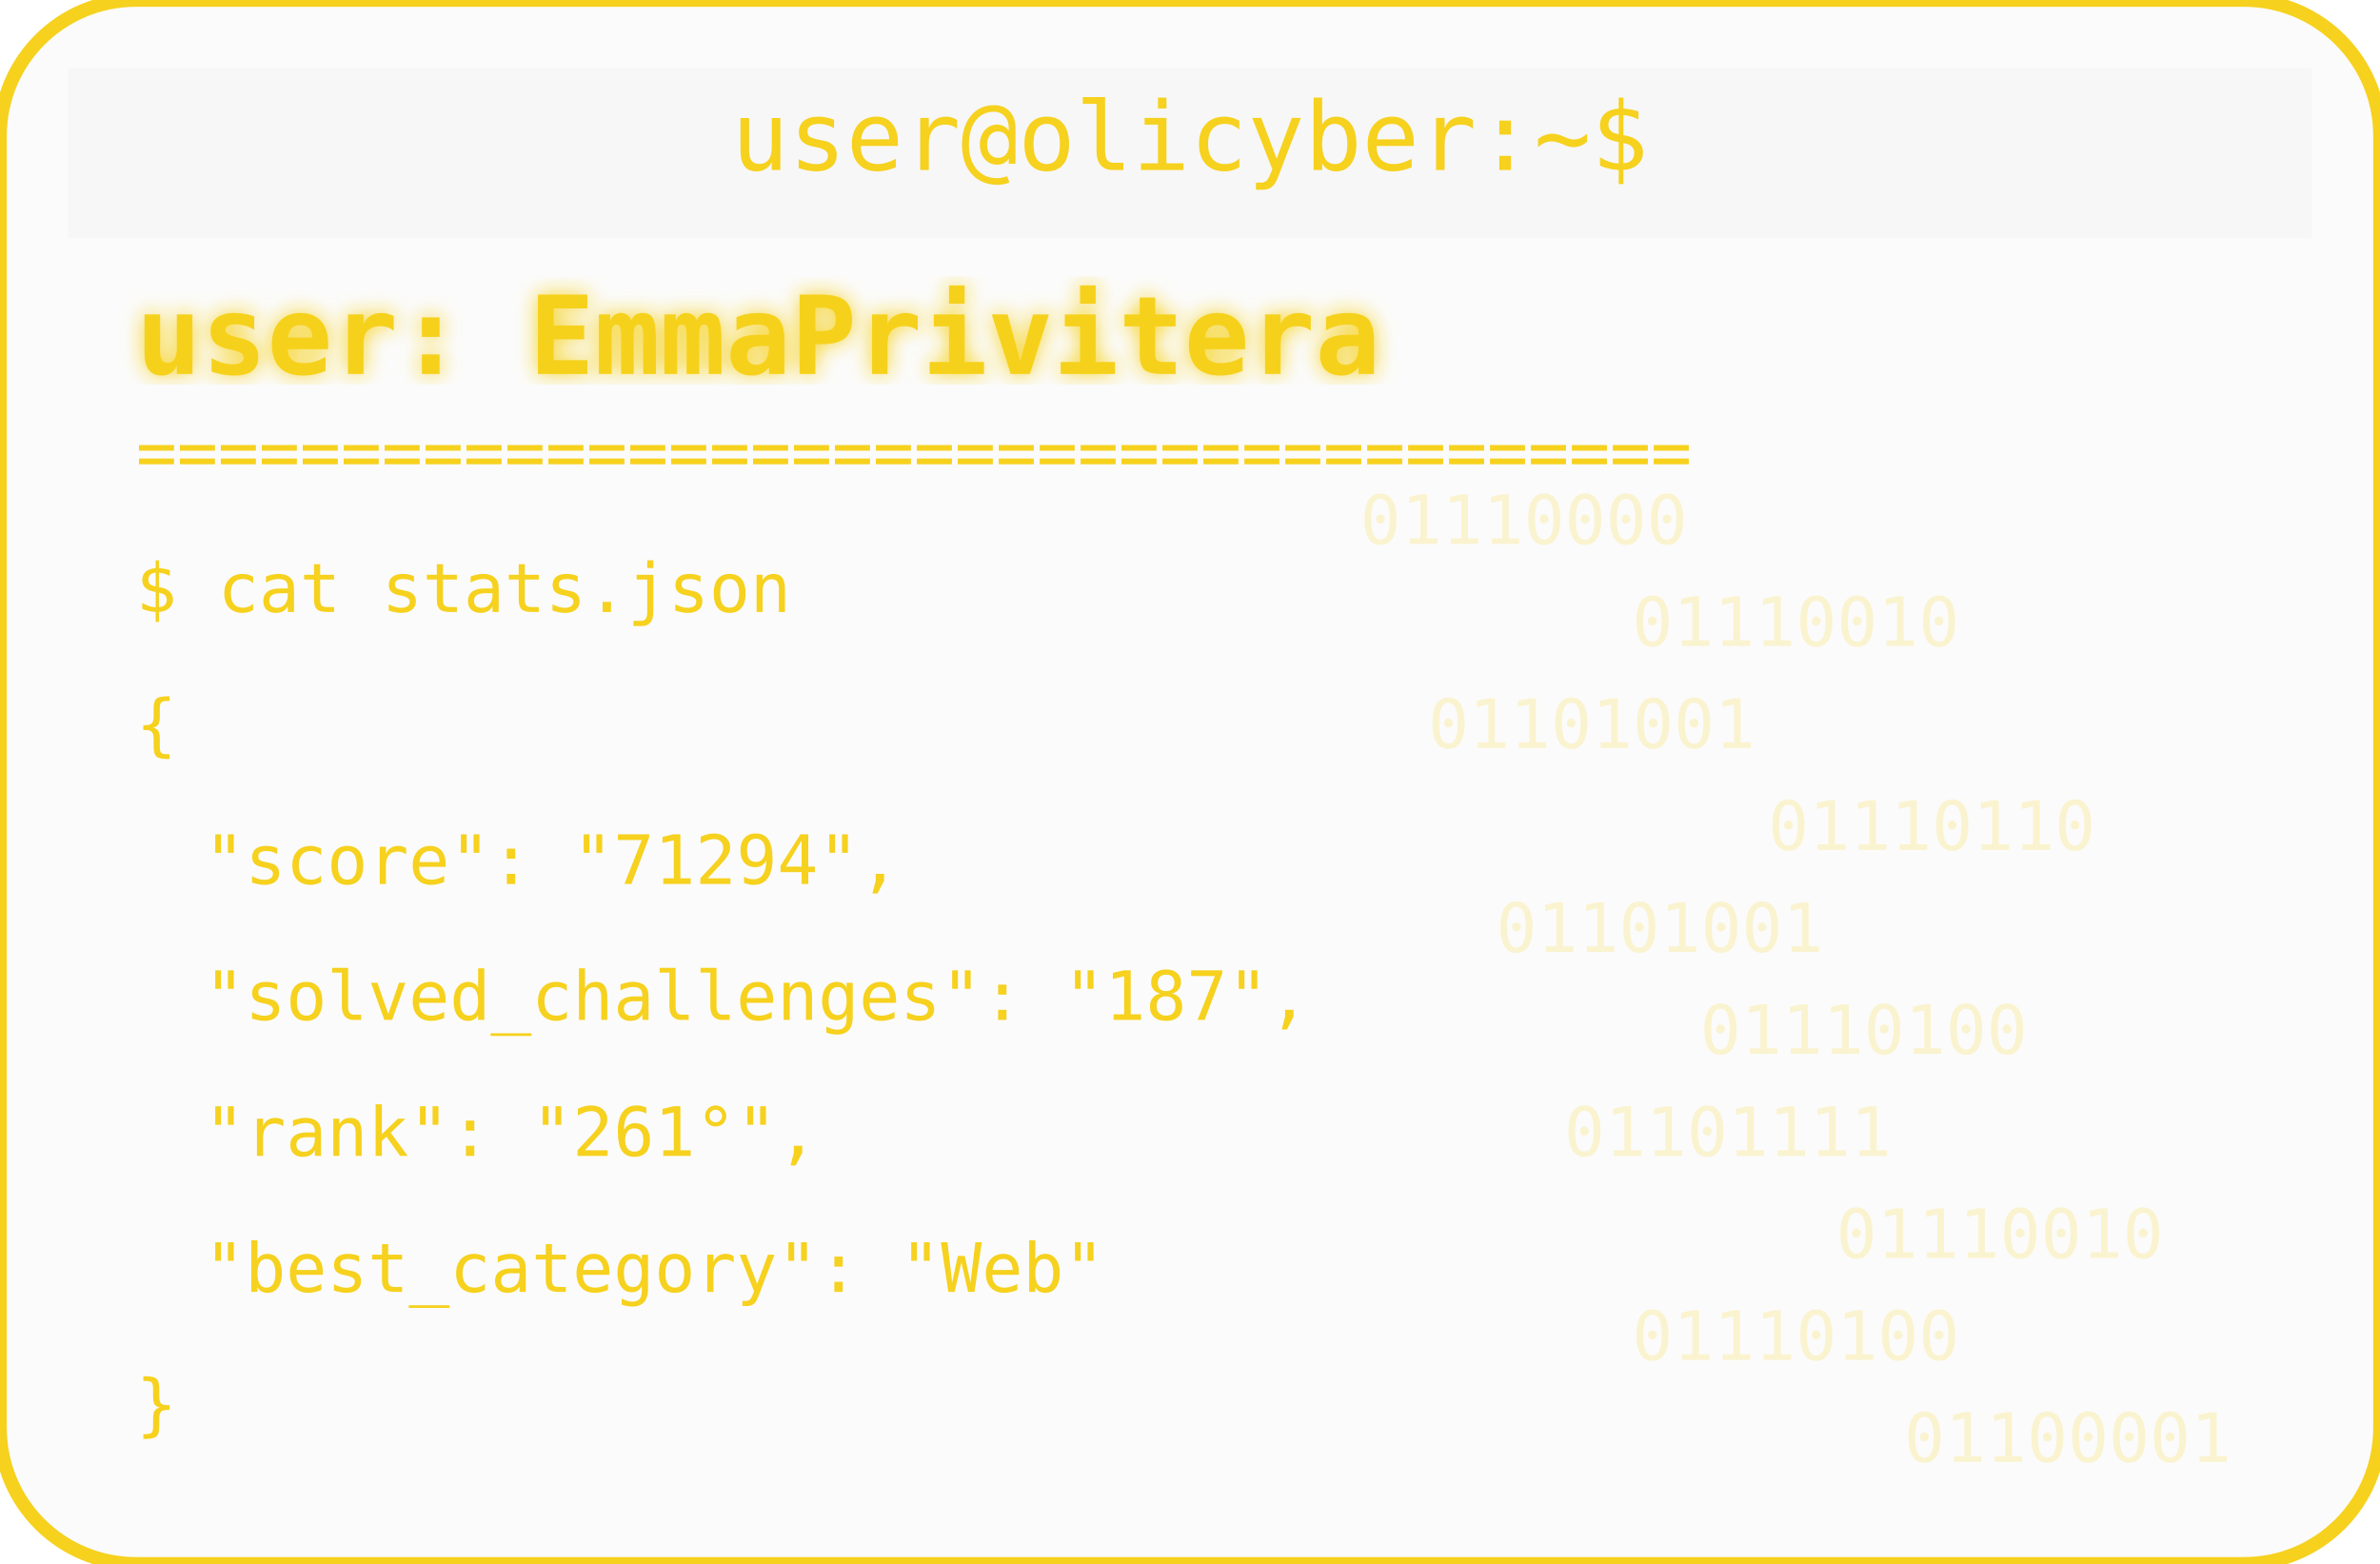
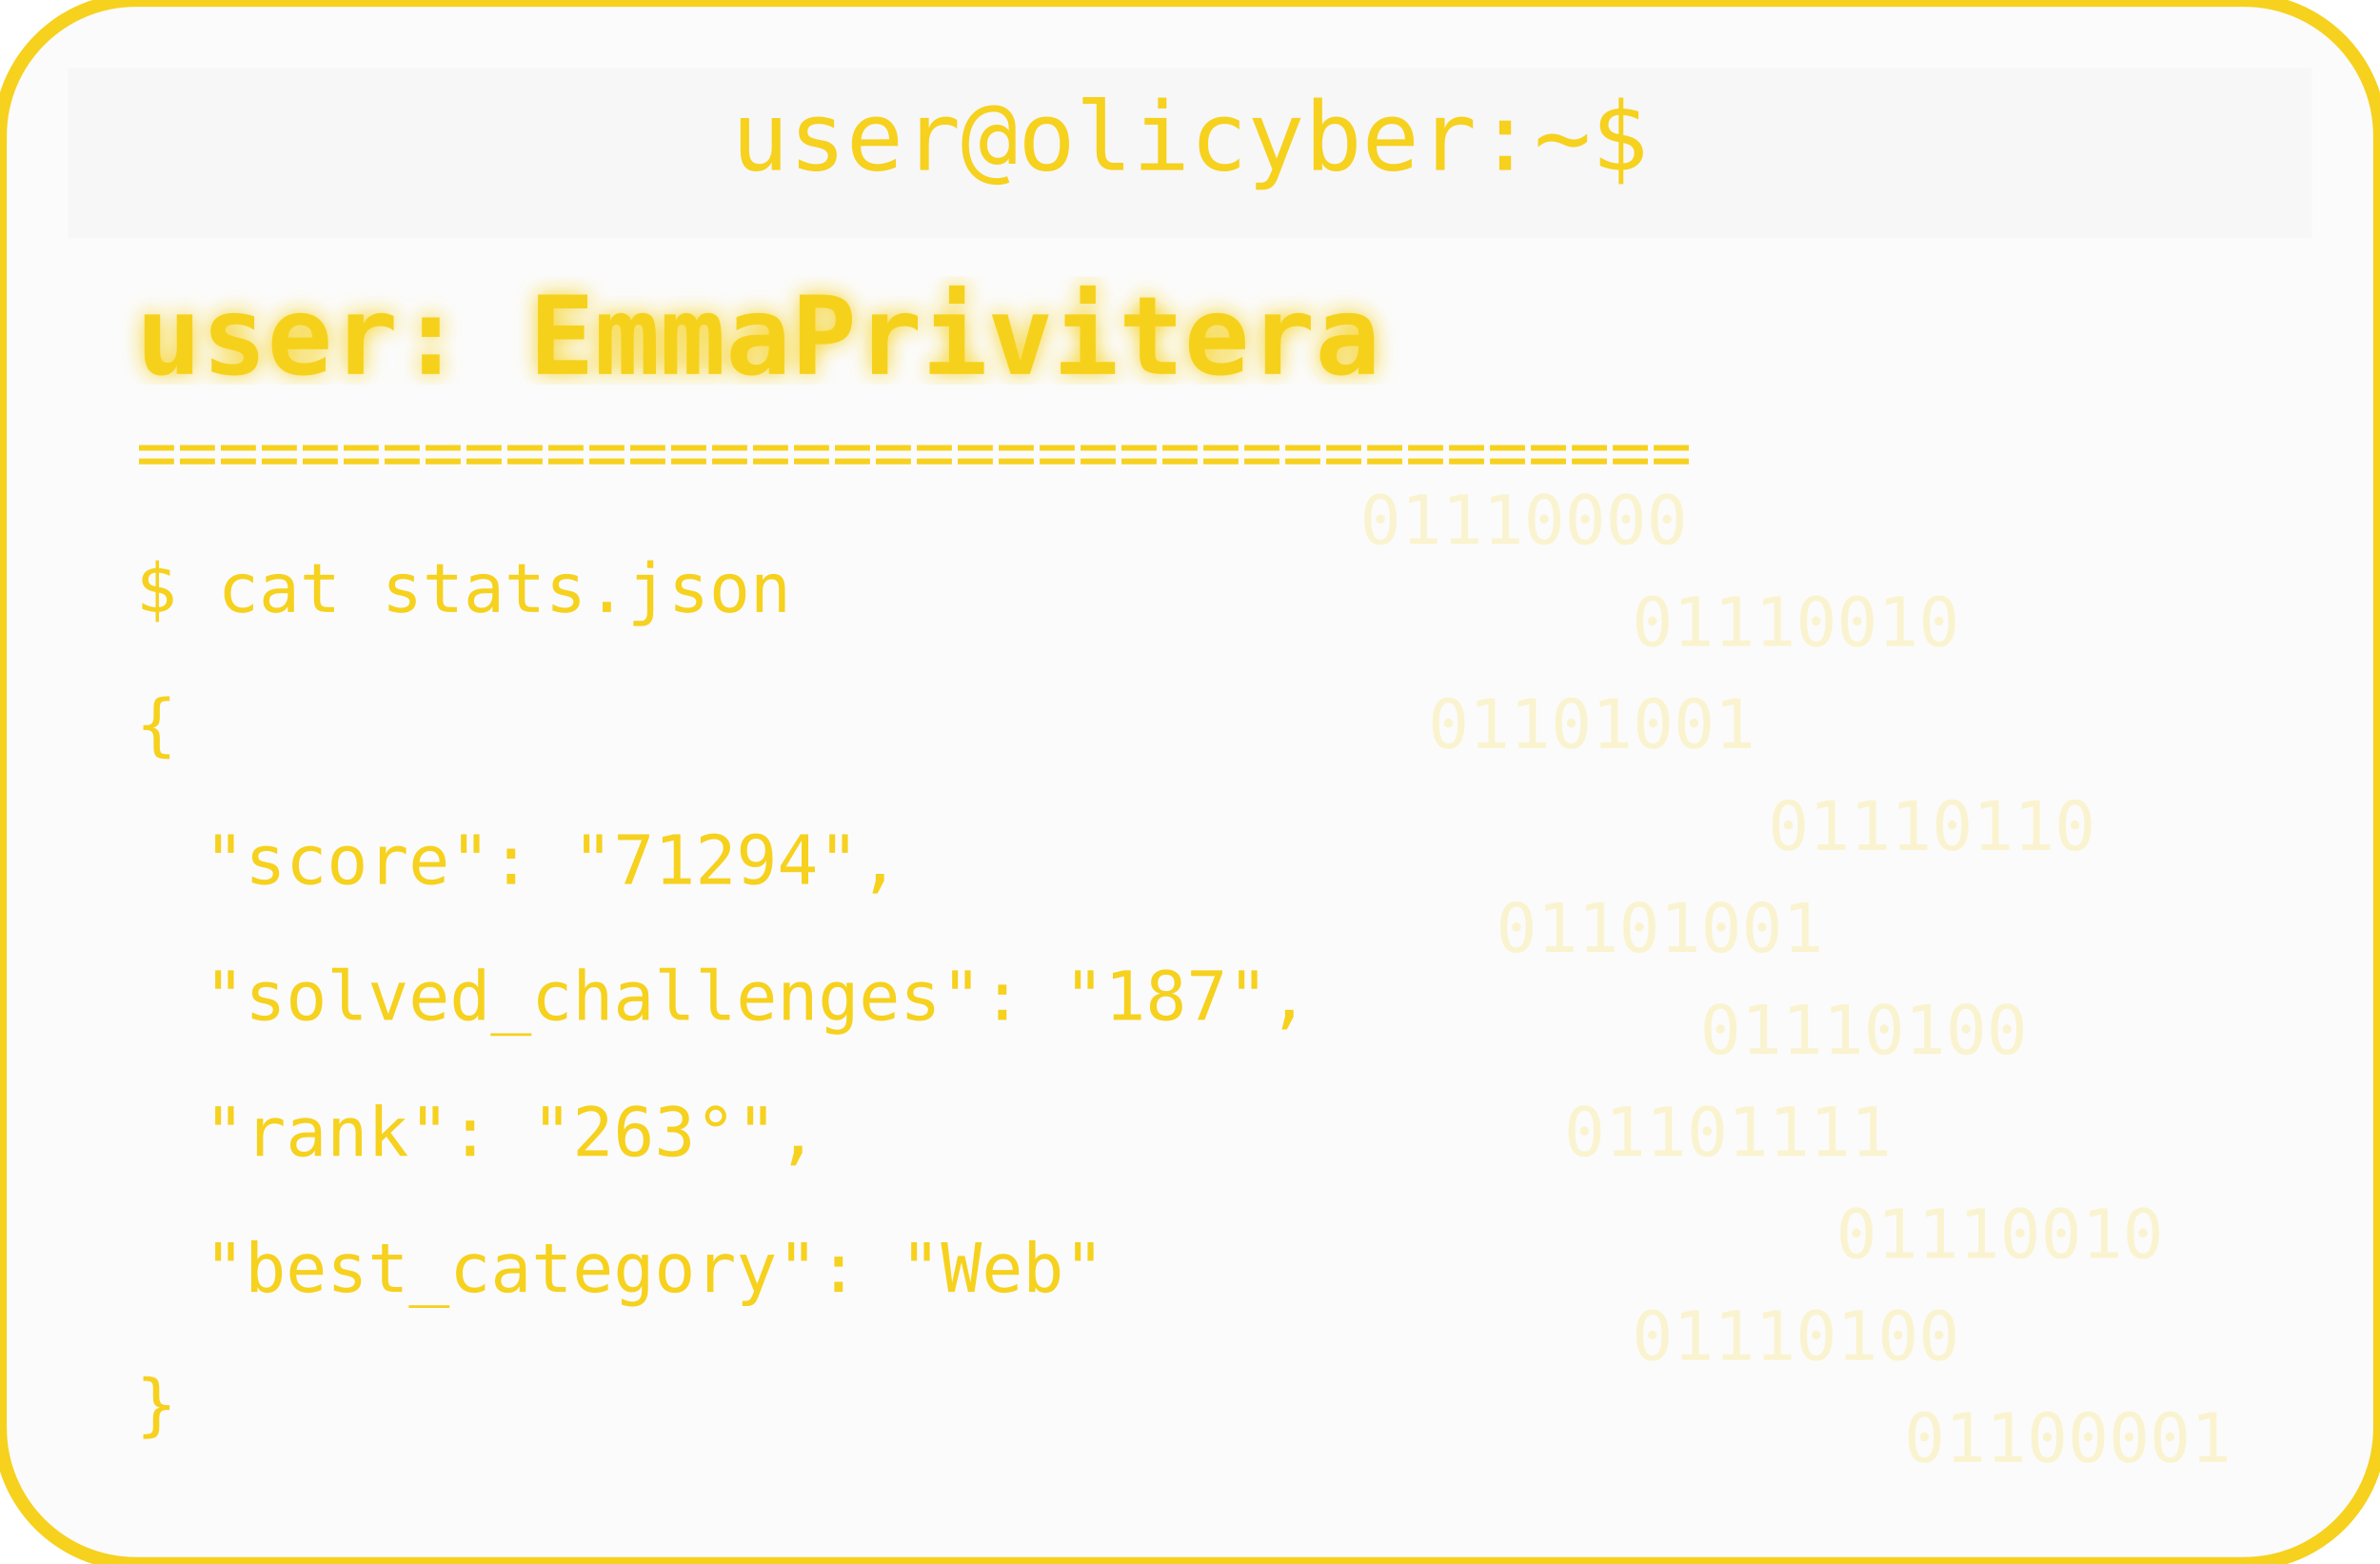
<svg xmlns="http://www.w3.org/2000/svg" width="350" height="230" viewBox="0 0 350 230">
  <defs>
    <filter id="matrixGlow">
      <feDropShadow dx="0" dy="0" stdDeviation="1.5" flood-color="#F6D11E" />
    </filter>
  </defs>
  <rect width="350" height="230" rx="20" fill="#00000004" stroke="#F6D11E" stroke-width="2" />
  <rect x="10" y="10" width="330" height="25" rx="0" fill="#00000004" />
  <text x="175" y="25" text-anchor="middle" font-family="monospace" font-size="14" fill="#F6D11E">user@olicyber:~$</text>
  <text x="20" y="55" font-family="monospace" font-weight="bold" font-size="16" fill="#F6D11E" filter="url(#matrixGlow)">user: EmmaPrivitera</text>
  <text x="20" y="70" font-family="monospace" font-size="10" fill="#F6D11E">======================================</text>
  <text x="20" y="90" font-family="monospace" font-size="10" fill="#F6D11E">$ cat stats.json</text>
  <text x="20" y="110" font-family="monospace" font-size="10" fill="#F6D11E">{</text>
  <text x="30" y="130" font-family="monospace" font-size="10" fill="#F6D11E"> "score": "71294",</text>
  <text x="30" y="150" font-family="monospace" font-size="10" fill="#F6D11E"> "solved_challenges": "187",</text>
-   <text x="30" y="170" font-family="monospace" font-size="10" fill="#F6D11E"> "rank": "261°",</text>
+   <text x="30" y="170" font-family="monospace" font-size="10" fill="#F6D11E"> "rank": "263°",</text>
  <text x="30" y="190" font-family="monospace" font-size="10" fill="#F6D11E"> "best_category": "Web"</text>
  <text x="20" y="210" font-family="monospace" font-size="10" fill="#F6D11E">}</text>
  <g opacity="0.2">
    <text x="200" y="80" font-family="monospace" font-size="10" fill="#F6D11E">01110000</text>
    <text x="240" y="95" font-family="monospace" font-size="10" fill="#F6D11E">01110010</text>
    <text x="210" y="110" font-family="monospace" font-size="10" fill="#F6D11E">01101001</text>
    <text x="260" y="125" font-family="monospace" font-size="10" fill="#F6D11E">01110110</text>
    <text x="220" y="140" font-family="monospace" font-size="10" fill="#F6D11E">01101001</text>
    <text x="250" y="155" font-family="monospace" font-size="10" fill="#F6D11E">01110100</text>
    <text x="230" y="170" font-family="monospace" font-size="10" fill="#F6D11E">01101111</text>
    <text x="270" y="185" font-family="monospace" font-size="10" fill="#F6D11E">01110010</text>
    <text x="240" y="200" font-family="monospace" font-size="10" fill="#F6D11E">01110100</text>
    <text x="280" y="215" font-family="monospace" font-size="10" fill="#F6D11E">01100001</text>
  </g>
</svg>
